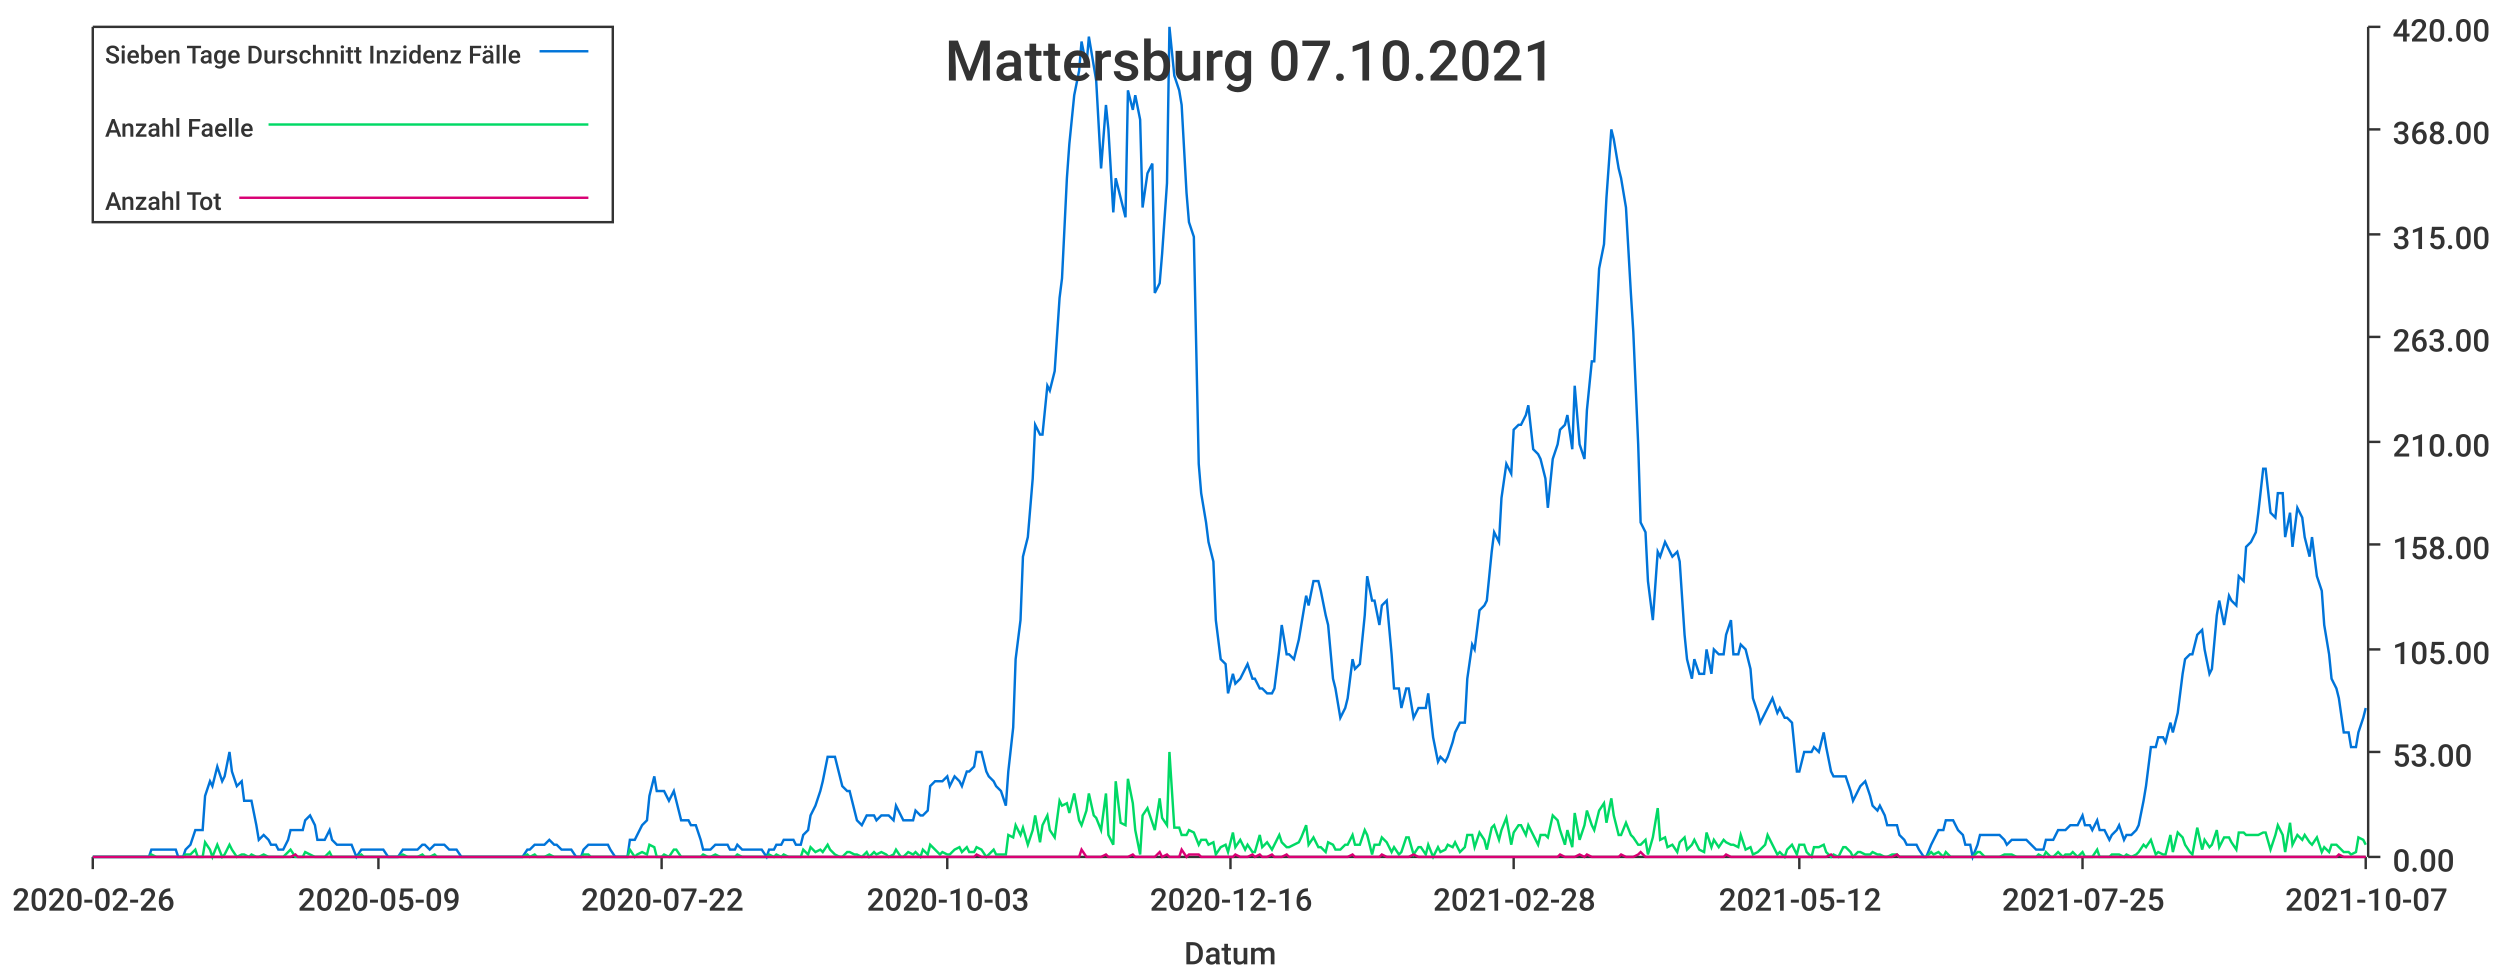
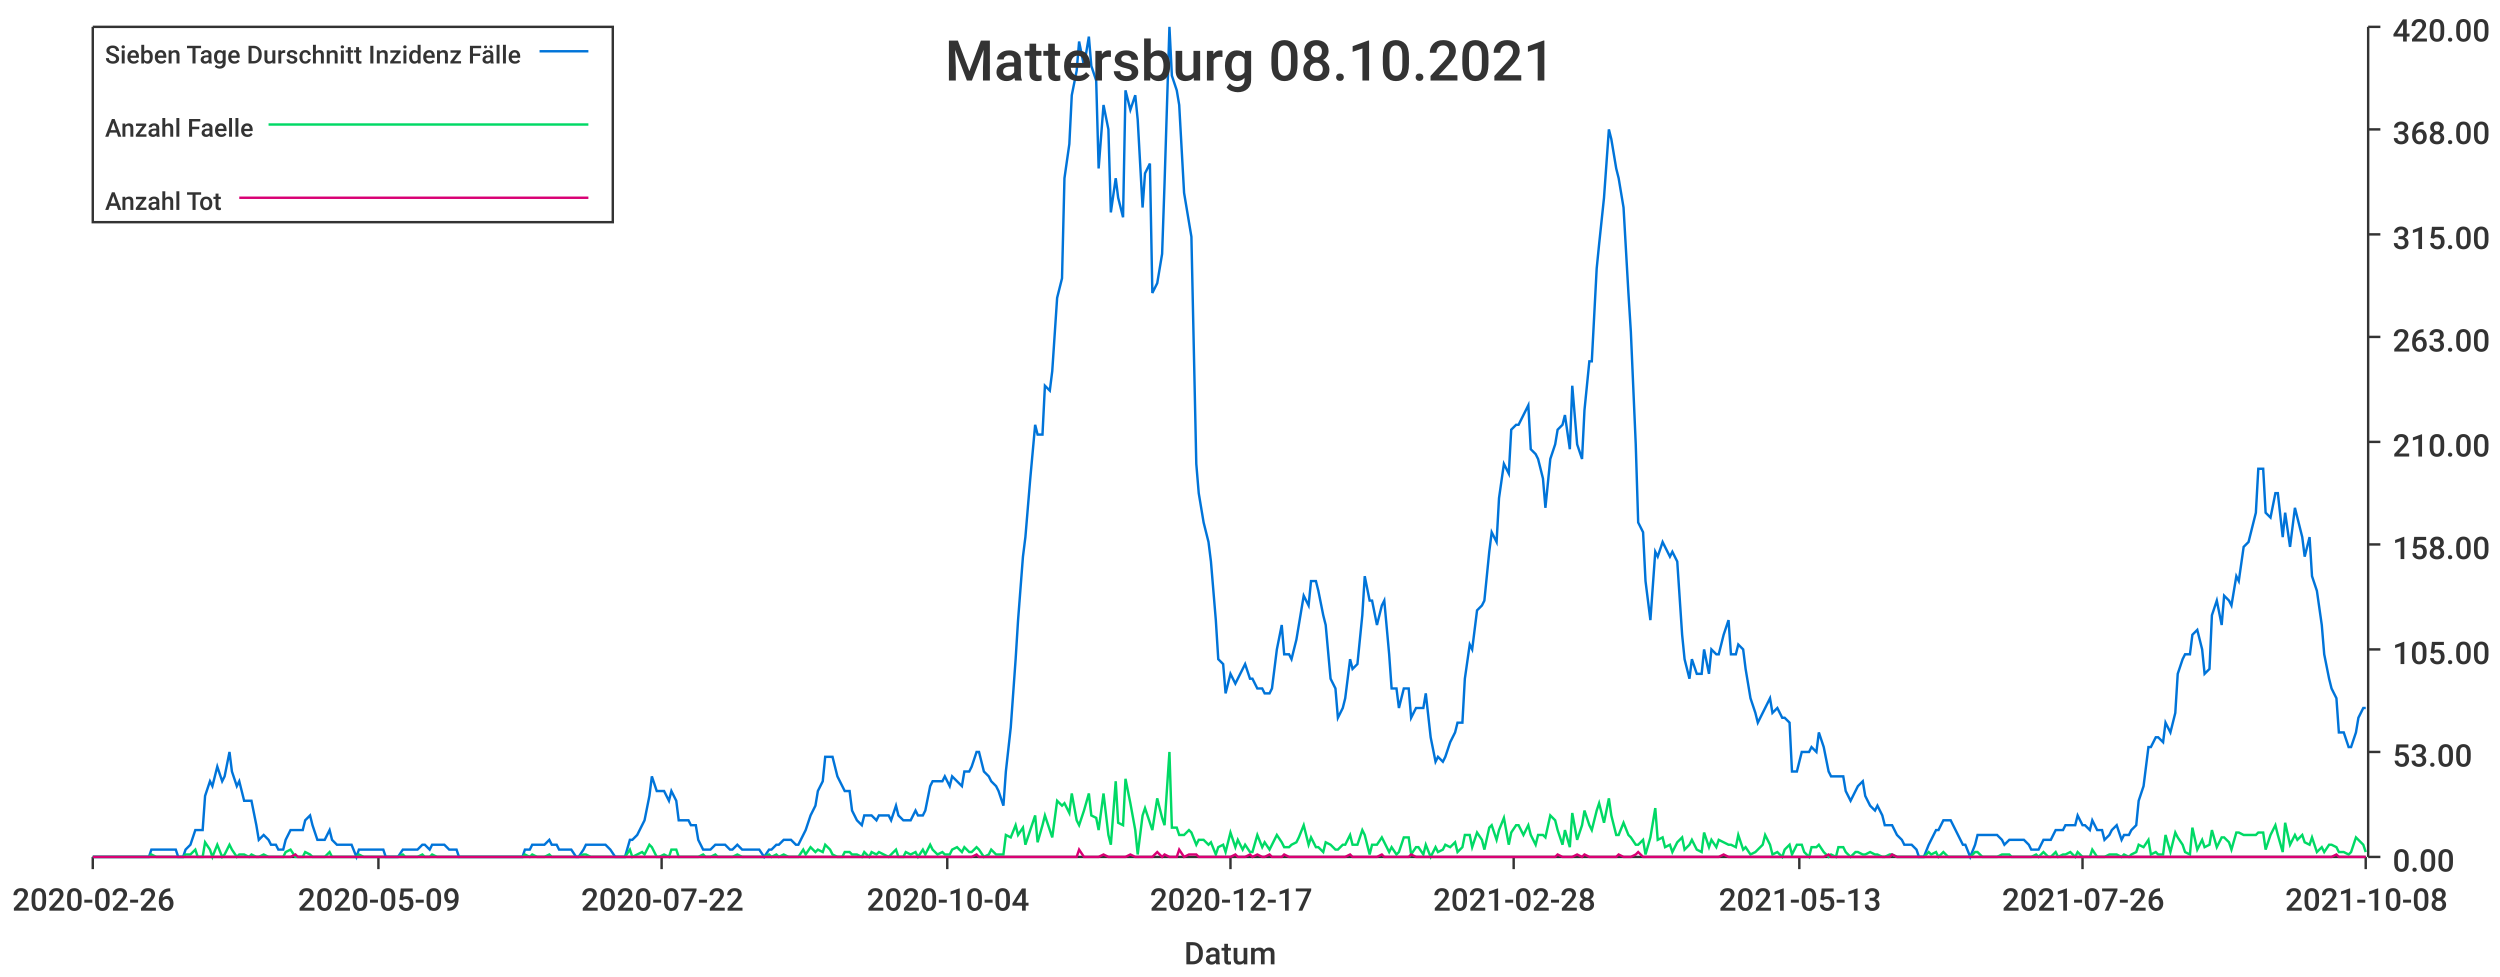
<svg xmlns="http://www.w3.org/2000/svg" width="1024" height="400">\n<path d="M 0 0 L 1024 0 L 1024 400 L 0 400 L 0 0" style="stroke-width:0;stroke:rgba(255,255,255,1.0);fill:rgba(255,255,255,1.0)" />
  <path d="M 38 11 L 969 11 L 969 351 L 38 351 L 38 11" style="stroke-width:0;stroke:rgba(255,255,255,1.0);fill:rgba(255,255,255,1.0)" />
  <path d="M 38 351 L 969 351" style="stroke-width:1;stroke:rgba(51,51,51,1.0);fill:none" />
  <path d="M 38 351 L 38 356" style="stroke-width:1;stroke:rgba(51,51,51,1.0);fill:none" />
  <text x="5" y="373" style="stroke-width:0;stroke:none;fill:rgba(51,51,51,1.0);font-size:12.8px;font-family:'Roboto Medium',sans-serif">2020-02-26</text>
  <path d="M 155 351 L 155 356" style="stroke-width:1;stroke:rgba(51,51,51,1.0);fill:none" />
  <text x="122" y="373" style="stroke-width:0;stroke:none;fill:rgba(51,51,51,1.0);font-size:12.8px;font-family:'Roboto Medium',sans-serif">2020-05-09</text>
  <path d="M 271 351 L 271 356" style="stroke-width:1;stroke:rgba(51,51,51,1.0);fill:none" />
  <text x="238" y="373" style="stroke-width:0;stroke:none;fill:rgba(51,51,51,1.0);font-size:12.8px;font-family:'Roboto Medium',sans-serif">2020-07-22</text>
  <path d="M 388 351 L 388 356" style="stroke-width:1;stroke:rgba(51,51,51,1.0);fill:none" />
-   <text x="355" y="373" style="stroke-width:0;stroke:none;fill:rgba(51,51,51,1.0);font-size:12.8px;font-family:'Roboto Medium',sans-serif">2020-10-03</text>
+   <text x="355" y="373" style="stroke-width:0;stroke:none;fill:rgba(51,51,51,1.0);font-size:12.8px;font-family:'Roboto Medium',sans-serif">2020-10-04</text>
  <path d="M 504 351 L 504 356" style="stroke-width:1;stroke:rgba(51,51,51,1.0);fill:none" />
-   <text x="471" y="373" style="stroke-width:0;stroke:none;fill:rgba(51,51,51,1.0);font-size:12.8px;font-family:'Roboto Medium',sans-serif">2020-12-16</text>
+   <text x="471" y="373" style="stroke-width:0;stroke:none;fill:rgba(51,51,51,1.0);font-size:12.8px;font-family:'Roboto Medium',sans-serif">2020-12-17</text>
  <path d="M 620 351 L 620 356" style="stroke-width:1;stroke:rgba(51,51,51,1.0);fill:none" />
  <text x="587" y="373" style="stroke-width:0;stroke:none;fill:rgba(51,51,51,1.0);font-size:12.8px;font-family:'Roboto Medium',sans-serif">2021-02-28</text>
  <path d="M 737 351 L 737 356" style="stroke-width:1;stroke:rgba(51,51,51,1.0);fill:none" />
-   <text x="704" y="373" style="stroke-width:0;stroke:none;fill:rgba(51,51,51,1.0);font-size:12.8px;font-family:'Roboto Medium',sans-serif">2021-05-12</text>
+   <text x="704" y="373" style="stroke-width:0;stroke:none;fill:rgba(51,51,51,1.0);font-size:12.8px;font-family:'Roboto Medium',sans-serif">2021-05-13</text>
  <path d="M 853 351 L 853 356" style="stroke-width:1;stroke:rgba(51,51,51,1.0);fill:none" />
-   <text x="820" y="373" style="stroke-width:0;stroke:none;fill:rgba(51,51,51,1.0);font-size:12.8px;font-family:'Roboto Medium',sans-serif">2021-07-25</text>
+   <text x="820" y="373" style="stroke-width:0;stroke:none;fill:rgba(51,51,51,1.0);font-size:12.8px;font-family:'Roboto Medium',sans-serif">2021-07-26</text>
  <path d="M 969 351 L 969 356" style="stroke-width:1;stroke:rgba(51,51,51,1.0);fill:none" />
-   <text x="936" y="373" style="stroke-width:0;stroke:none;fill:rgba(51,51,51,1.0);font-size:12.8px;font-family:'Roboto Medium',sans-serif">2021-10-07</text>
+   <text x="936" y="373" style="stroke-width:0;stroke:none;fill:rgba(51,51,51,1.0);font-size:12.8px;font-family:'Roboto Medium',sans-serif">2021-10-08</text>
  <text x="485" y="395" style="stroke-width:0;stroke:none;fill:rgba(51,51,51,1.0);font-size:12.8px;font-family:'Roboto Medium',sans-serif">Datum</text>
  <path d="M 970 351 L 970 11" style="stroke-width:1;stroke:rgba(51,51,51,1.0);fill:none" />
  <path d="M 970 351 L 975 351" style="stroke-width:1;stroke:rgba(51,51,51,1.0);fill:none" />
  <text x="980" y="357" style="stroke-width:0;stroke:none;fill:rgba(51,51,51,1.0);font-size:12.8px;font-family:'Roboto Medium',sans-serif">0.00</text>
  <path d="M 970 308 L 975 308" style="stroke-width:1;stroke:rgba(51,51,51,1.0);fill:none" />
  <text x="980" y="314" style="stroke-width:0;stroke:none;fill:rgba(51,51,51,1.0);font-size:12.8px;font-family:'Roboto Medium',sans-serif">53.00</text>
  <path d="M 970 266 L 975 266" style="stroke-width:1;stroke:rgba(51,51,51,1.0);fill:none" />
  <text x="980" y="272" style="stroke-width:0;stroke:none;fill:rgba(51,51,51,1.0);font-size:12.8px;font-family:'Roboto Medium',sans-serif">105.00</text>
  <path d="M 970 223 L 975 223" style="stroke-width:1;stroke:rgba(51,51,51,1.0);fill:none" />
  <text x="980" y="229" style="stroke-width:0;stroke:none;fill:rgba(51,51,51,1.0);font-size:12.8px;font-family:'Roboto Medium',sans-serif">158.00</text>
  <path d="M 970 181 L 975 181" style="stroke-width:1;stroke:rgba(51,51,51,1.0);fill:none" />
  <text x="980" y="187" style="stroke-width:0;stroke:none;fill:rgba(51,51,51,1.0);font-size:12.8px;font-family:'Roboto Medium',sans-serif">210.00</text>
  <path d="M 970 138 L 975 138" style="stroke-width:1;stroke:rgba(51,51,51,1.0);fill:none" />
  <text x="980" y="144" style="stroke-width:0;stroke:none;fill:rgba(51,51,51,1.0);font-size:12.8px;font-family:'Roboto Medium',sans-serif">263.00</text>
  <path d="M 970 96 L 975 96" style="stroke-width:1;stroke:rgba(51,51,51,1.0);fill:none" />
  <text x="980" y="102" style="stroke-width:0;stroke:none;fill:rgba(51,51,51,1.0);font-size:12.8px;font-family:'Roboto Medium',sans-serif">315.00</text>
  <path d="M 970 53 L 975 53" style="stroke-width:1;stroke:rgba(51,51,51,1.0);fill:none" />
  <text x="980" y="59" style="stroke-width:0;stroke:none;fill:rgba(51,51,51,1.0);font-size:12.8px;font-family:'Roboto Medium',sans-serif">368.00</text>
  <path d="M 970 11 L 975 11" style="stroke-width:1;stroke:rgba(51,51,51,1.0);fill:none" />
  <text x="980" y="17" style="stroke-width:0;stroke:none;fill:rgba(51,51,51,1.0);font-size:12.8px;font-family:'Roboto Medium',sans-serif">420.00</text>
-   <path d="M 38 351 L 40 351 L 42 351 L 43 351 L 45 351 L 46 351 L 48 351 L 50 351 L 51 351 L 53 351 L 54 351 L 56 351 L 57 351 L 59 351 L 61 351 L 62 348 L 64 348 L 65 348 L 67 348 L 69 348 L 70 348 L 72 348 L 73 351 L 75 351 L 76 348 L 78 346 L 80 340 L 81 340 L 83 340 L 84 326 L 86 320 L 87 322 L 89 314 L 91 320 L 92 318 L 94 308 L 95 316 L 97 322 L 99 320 L 100 328 L 102 328 L 103 328 L 105 338 L 106 344 L 108 342 L 110 344 L 111 346 L 113 346 L 114 348 L 116 348 L 118 344 L 119 340 L 121 340 L 122 340 L 124 340 L 125 336 L 127 334 L 129 338 L 130 344 L 132 344 L 133 344 L 135 340 L 136 344 L 138 346 L 140 346 L 141 346 L 143 346 L 144 346 L 146 351 L 148 348 L 149 348 L 151 348 L 152 348 L 154 348 L 155 348 L 157 348 L 159 351 L 160 351 L 162 351 L 163 351 L 165 348 L 167 348 L 168 348 L 170 348 L 171 348 L 173 346 L 174 346 L 176 348 L 178 346 L 179 346 L 181 346 L 182 346 L 184 348 L 185 348 L 187 348 L 189 351 L 190 351 L 192 351 L 193 351 L 195 351 L 197 351 L 198 351 L 200 351 L 201 351 L 203 351 L 204 351 L 206 351 L 208 351 L 209 351 L 211 351 L 212 351 L 214 351 L 216 348 L 217 348 L 219 346 L 220 346 L 222 346 L 223 346 L 225 344 L 227 346 L 228 346 L 230 348 L 231 348 L 233 348 L 234 348 L 236 351 L 238 351 L 239 348 L 241 346 L 242 346 L 244 346 L 246 346 L 247 346 L 249 346 L 250 348 L 252 351 L 253 351 L 255 351 L 257 351 L 258 344 L 260 344 L 261 342 L 263 338 L 265 336 L 266 326 L 268 318 L 269 324 L 271 324 L 272 324 L 274 328 L 276 324 L 277 328 L 279 336 L 280 336 L 282 336 L 283 338 L 285 338 L 287 344 L 288 348 L 290 348 L 291 348 L 293 346 L 295 346 L 296 346 L 298 346 L 299 348 L 301 348 L 302 346 L 304 348 L 306 348 L 307 348 L 309 348 L 310 348 L 312 348 L 314 351 L 315 348 L 317 348 L 318 346 L 320 346 L 321 344 L 323 344 L 325 344 L 326 346 L 328 346 L 329 342 L 331 340 L 332 334 L 334 330 L 336 324 L 337 320 L 339 310 L 340 310 L 342 310 L 344 318 L 345 322 L 347 324 L 348 324 L 350 332 L 351 336 L 353 338 L 355 334 L 356 334 L 358 334 L 359 336 L 361 334 L 363 334 L 364 334 L 366 336 L 367 330 L 369 334 L 370 336 L 372 336 L 374 336 L 375 332 L 377 334 L 378 334 L 380 332 L 381 322 L 383 320 L 385 320 L 386 320 L 388 318 L 389 322 L 391 318 L 393 320 L 394 322 L 396 316 L 397 316 L 399 314 L 400 308 L 402 308 L 404 316 L 405 318 L 407 320 L 408 322 L 410 324 L 412 330 L 413 316 L 415 298 L 416 270 L 418 254 L 419 228 L 421 220 L 423 196 L 424 174 L 426 178 L 427 178 L 429 158 L 430 160 L 432 152 L 434 122 L 435 114 L 437 73 L 438 59 L 440 39 L 442 29 L 443 17 L 445 27 L 446 15 L 448 27 L 449 33 L 451 69 L 453 43 L 454 53 L 456 87 L 457 73 L 459 81 L 461 89 L 462 37 L 464 45 L 465 39 L 467 49 L 468 85 L 470 71 L 472 67 L 473 120 L 475 116 L 476 104 L 478 75 L 479 11 L 481 31 L 483 37 L 484 43 L 486 79 L 487 91 L 489 97 L 491 190 L 492 202 L 494 214 L 495 222 L 497 230 L 498 254 L 500 270 L 502 272 L 503 284 L 505 276 L 506 280 L 508 278 L 510 274 L 511 272 L 513 278 L 514 278 L 516 282 L 517 282 L 519 284 L 521 284 L 522 282 L 524 266 L 525 256 L 527 268 L 528 268 L 530 270 L 532 262 L 533 256 L 535 244 L 536 248 L 538 238 L 540 238 L 541 242 L 543 252 L 544 256 L 546 278 L 547 282 L 549 294 L 551 290 L 552 286 L 554 270 L 555 274 L 557 272 L 559 252 L 560 236 L 562 246 L 563 246 L 565 256 L 566 248 L 568 246 L 570 268 L 571 282 L 573 282 L 574 290 L 576 282 L 577 282 L 579 294 L 581 290 L 582 290 L 584 290 L 585 284 L 587 302 L 589 312 L 590 310 L 592 312 L 593 310 L 595 304 L 596 300 L 598 296 L 600 296 L 601 278 L 603 264 L 604 266 L 606 250 L 608 248 L 609 246 L 611 226 L 612 218 L 614 222 L 615 204 L 617 190 L 619 194 L 620 176 L 622 174 L 623 174 L 625 170 L 626 166 L 628 184 L 630 186 L 631 188 L 633 196 L 634 208 L 636 188 L 638 182 L 639 176 L 641 174 L 642 170 L 644 184 L 645 158 L 647 182 L 649 188 L 650 168 L 652 148 L 653 148 L 655 110 L 657 100 L 658 81 L 660 53 L 661 57 L 663 69 L 664 73 L 666 85 L 668 120 L 669 136 L 671 182 L 672 214 L 674 218 L 675 238 L 677 254 L 679 226 L 680 228 L 682 222 L 683 224 L 685 228 L 687 226 L 688 230 L 690 260 L 691 270 L 693 278 L 694 270 L 696 276 L 698 276 L 699 266 L 701 276 L 702 266 L 704 268 L 706 268 L 707 260 L 709 254 L 710 268 L 712 268 L 713 264 L 715 266 L 717 274 L 718 286 L 720 292 L 721 296 L 723 292 L 724 290 L 726 286 L 728 292 L 729 290 L 731 294 L 732 294 L 734 296 L 736 316 L 737 316 L 739 308 L 740 308 L 742 308 L 743 306 L 745 308 L 747 300 L 748 306 L 750 316 L 751 318 L 753 318 L 755 318 L 756 318 L 758 324 L 759 328 L 761 324 L 762 322 L 764 320 L 766 326 L 767 330 L 769 332 L 770 330 L 772 334 L 773 338 L 775 338 L 777 338 L 778 342 L 780 344 L 781 346 L 783 346 L 785 346 L 786 348 L 788 351 L 789 351 L 791 346 L 792 344 L 794 340 L 796 340 L 797 336 L 799 336 L 800 336 L 802 340 L 804 342 L 805 346 L 807 346 L 808 351 L 810 346 L 811 342 L 813 342 L 815 342 L 816 342 L 818 342 L 819 342 L 821 344 L 822 346 L 824 344 L 826 344 L 827 344 L 829 344 L 830 344 L 832 346 L 834 348 L 835 348 L 837 348 L 838 344 L 840 344 L 841 344 L 843 340 L 845 340 L 846 340 L 848 338 L 849 338 L 851 338 L 853 334 L 854 338 L 856 338 L 857 340 L 859 336 L 860 340 L 862 340 L 864 344 L 865 342 L 867 340 L 868 338 L 870 344 L 871 342 L 873 342 L 875 340 L 876 338 L 878 328 L 879 322 L 881 306 L 883 306 L 884 302 L 886 302 L 887 304 L 889 296 L 890 300 L 892 292 L 894 276 L 895 270 L 897 268 L 898 268 L 900 260 L 902 258 L 903 266 L 905 276 L 906 274 L 908 252 L 909 246 L 911 256 L 913 244 L 914 246 L 916 248 L 917 236 L 919 238 L 920 224 L 922 222 L 924 218 L 925 210 L 927 192 L 928 192 L 930 210 L 932 212 L 933 202 L 935 202 L 936 220 L 938 210 L 939 224 L 941 208 L 943 212 L 944 220 L 946 228 L 947 220 L 949 236 L 951 242 L 952 256 L 954 268 L 955 278 L 957 282 L 958 286 L 960 300 L 962 300 L 963 306 L 965 306 L 966 300 L 968 294 L 969 290" style="stroke-width:1;stroke:rgba(0,116,217,1.0);fill:none" />
-   <path d="M 38 351 L 40 351 L 42 351 L 43 351 L 45 351 L 46 351 L 48 351 L 50 351 L 51 351 L 53 351 L 54 351 L 56 351 L 57 351 L 59 351 L 61 351 L 62 350 L 64 351 L 65 351 L 67 351 L 69 351 L 70 351 L 72 351 L 73 351 L 75 351 L 76 350 L 78 350 L 80 348 L 81 351 L 83 351 L 84 345 L 86 348 L 87 351 L 89 346 L 91 351 L 92 350 L 94 346 L 95 348 L 97 351 L 99 350 L 100 350 L 102 351 L 103 350 L 105 351 L 106 351 L 108 350 L 110 351 L 111 351 L 113 351 L 114 351 L 116 351 L 118 349 L 119 348 L 121 351 L 122 351 L 124 351 L 125 349 L 127 350 L 129 351 L 130 351 L 132 351 L 133 351 L 135 349 L 136 351 L 138 351 L 140 351 L 141 351 L 143 351 L 144 351 L 146 351 L 148 350 L 149 351 L 151 351 L 152 351 L 154 351 L 155 351 L 157 351 L 159 351 L 160 351 L 162 351 L 163 351 L 165 350 L 167 351 L 168 351 L 170 351 L 171 351 L 173 350 L 174 351 L 176 351 L 178 350 L 179 351 L 181 351 L 182 351 L 184 351 L 185 351 L 187 351 L 189 351 L 190 351 L 192 351 L 193 351 L 195 351 L 197 351 L 198 351 L 200 351 L 201 351 L 203 351 L 204 351 L 206 351 L 208 351 L 209 351 L 211 351 L 212 351 L 214 351 L 216 350 L 217 351 L 219 350 L 220 351 L 222 351 L 223 351 L 225 350 L 227 351 L 228 351 L 230 351 L 231 351 L 233 351 L 234 351 L 236 351 L 238 351 L 239 350 L 241 350 L 242 351 L 244 351 L 246 351 L 247 351 L 249 351 L 250 351 L 252 351 L 253 351 L 255 351 L 257 351 L 258 348 L 260 351 L 261 350 L 263 349 L 265 350 L 266 346 L 268 347 L 269 351 L 271 351 L 272 350 L 274 351 L 276 348 L 277 348 L 279 351 L 280 351 L 282 351 L 283 351 L 285 351 L 287 351 L 288 350 L 290 351 L 291 351 L 293 350 L 295 351 L 296 351 L 298 351 L 299 351 L 301 351 L 302 350 L 304 351 L 306 351 L 307 351 L 309 351 L 310 351 L 312 351 L 314 351 L 315 350 L 317 351 L 318 350 L 320 351 L 321 350 L 323 351 L 325 351 L 326 351 L 328 351 L 329 348 L 331 350 L 332 347 L 334 349 L 336 348 L 337 349 L 339 346 L 340 348 L 342 350 L 344 351 L 345 351 L 347 349 L 348 349 L 350 350 L 351 350 L 353 351 L 355 349 L 356 351 L 358 349 L 359 350 L 361 349 L 363 350 L 364 351 L 366 350 L 367 348 L 369 351 L 370 351 L 372 349 L 374 350 L 375 349 L 377 351 L 378 348 L 380 350 L 381 346 L 383 348 L 385 350 L 386 349 L 388 350 L 389 350 L 391 348 L 393 347 L 394 349 L 396 347 L 397 349 L 399 349 L 400 347 L 402 348 L 404 351 L 405 350 L 407 348 L 408 350 L 410 350 L 412 350 L 413 342 L 415 343 L 416 338 L 418 342 L 419 339 L 421 346 L 423 340 L 424 334 L 426 345 L 427 338 L 429 334 L 430 340 L 432 343 L 434 328 L 435 330 L 437 329 L 438 333 L 440 325 L 442 336 L 443 338 L 445 332 L 446 325 L 448 334 L 449 335 L 451 340 L 453 325 L 454 342 L 456 346 L 457 320 L 459 337 L 461 338 L 462 319 L 464 329 L 465 340 L 467 350 L 468 334 L 470 331 L 472 337 L 473 340 L 475 327 L 476 335 L 478 338 L 479 308 L 481 339 L 483 339 L 484 342 L 486 342 L 487 340 L 489 341 L 491 346 L 492 344 L 494 344 L 495 346 L 497 345 L 498 350 L 500 347 L 502 346 L 503 349 L 505 341 L 506 347 L 508 344 L 510 348 L 511 346 L 513 349 L 514 349 L 516 342 L 517 347 L 519 345 L 521 348 L 522 346 L 524 342 L 525 345 L 527 347 L 528 347 L 530 346 L 532 345 L 533 343 L 535 338 L 536 346 L 538 343 L 540 347 L 541 347 L 543 349 L 544 345 L 546 346 L 547 348 L 549 348 L 551 346 L 552 346 L 554 342 L 555 346 L 557 346 L 559 340 L 560 342 L 562 350 L 563 346 L 565 346 L 566 343 L 568 345 L 570 349 L 571 347 L 573 350 L 574 349 L 576 343 L 577 343 L 579 350 L 581 347 L 582 347 L 584 350 L 585 346 L 587 351 L 589 347 L 590 349 L 592 348 L 593 346 L 595 347 L 596 345 L 598 349 L 600 347 L 601 342 L 603 342 L 604 347 L 606 341 L 608 344 L 609 348 L 611 339 L 612 338 L 614 344 L 615 340 L 617 335 L 619 346 L 620 341 L 622 338 L 623 338 L 625 342 L 626 338 L 628 342 L 630 346 L 631 342 L 633 342 L 634 343 L 636 334 L 638 336 L 639 340 L 641 346 L 642 340 L 644 347 L 645 333 L 647 344 L 649 338 L 650 332 L 652 338 L 653 340 L 655 332 L 657 329 L 658 337 L 660 327 L 661 334 L 663 342 L 664 342 L 666 337 L 668 342 L 669 343 L 671 346 L 672 346 L 674 344 L 675 350 L 677 343 L 679 331 L 680 344 L 682 343 L 683 347 L 685 346 L 687 349 L 688 345 L 690 343 L 691 348 L 693 346 L 694 344 L 696 348 L 698 349 L 699 341 L 701 347 L 702 344 L 704 347 L 706 344 L 707 345 L 709 346 L 710 346 L 712 347 L 713 342 L 715 348 L 717 347 L 718 350 L 720 349 L 721 348 L 723 346 L 724 342 L 726 346 L 728 350 L 729 349 L 731 351 L 732 348 L 734 346 L 736 350 L 737 346 L 739 346 L 740 349 L 742 351 L 743 347 L 745 347 L 747 346 L 748 349 L 750 351 L 751 350 L 753 351 L 755 347 L 756 347 L 758 349 L 759 351 L 761 349 L 762 349 L 764 350 L 766 350 L 767 349 L 769 350 L 770 350 L 772 351 L 773 351 L 775 350 L 777 350 L 778 351 L 780 351 L 781 351 L 783 351 L 785 351 L 786 351 L 788 351 L 789 351 L 791 349 L 792 350 L 794 349 L 796 351 L 797 349 L 799 351 L 800 351 L 802 351 L 804 351 L 805 351 L 807 351 L 808 351 L 810 349 L 811 349 L 813 351 L 815 351 L 816 351 L 818 351 L 819 351 L 821 350 L 822 350 L 824 350 L 826 351 L 827 351 L 829 351 L 830 351 L 832 351 L 834 351 L 835 350 L 837 351 L 838 349 L 840 351 L 841 351 L 843 349 L 845 351 L 846 350 L 848 350 L 849 349 L 851 351 L 853 349 L 854 351 L 856 351 L 857 351 L 859 348 L 860 351 L 862 351 L 864 351 L 865 350 L 867 350 L 868 350 L 870 351 L 871 350 L 873 351 L 875 350 L 876 349 L 878 346 L 879 347 L 881 344 L 883 350 L 884 349 L 886 350 L 887 350 L 889 342 L 890 349 L 892 341 L 894 343 L 895 346 L 897 349 L 898 350 L 900 339 L 902 348 L 903 344 L 905 347 L 906 346 L 908 340 L 909 347 L 911 343 L 913 343 L 914 345 L 916 348 L 917 341 L 919 341 L 920 342 L 922 342 L 924 342 L 925 342 L 927 341 L 928 341 L 930 348 L 932 342 L 933 338 L 935 342 L 936 349 L 938 337 L 939 346 L 941 342 L 943 344 L 944 342 L 946 345 L 947 346 L 949 343 L 951 349 L 952 347 L 954 349 L 955 346 L 957 346 L 958 347 L 960 349 L 962 349 L 963 350 L 965 349 L 966 343 L 968 344 L 969 346" style="stroke-width:1;stroke:rgba(0,217,101,1.0);fill:none" />
-   <path d="M 38 351 L 40 351 L 42 351 L 43 351 L 45 351 L 46 351 L 48 351 L 50 351 L 51 351 L 53 351 L 54 351 L 56 351 L 57 351 L 59 351 L 61 351 L 62 351 L 64 351 L 65 351 L 67 351 L 69 351 L 70 351 L 72 351 L 73 351 L 75 351 L 76 351 L 78 351 L 80 351 L 81 351 L 83 351 L 84 351 L 86 351 L 87 351 L 89 351 L 91 351 L 92 351 L 94 351 L 95 351 L 97 351 L 99 351 L 100 351 L 102 351 L 103 351 L 105 351 L 106 351 L 108 351 L 110 351 L 111 351 L 113 351 L 114 351 L 116 351 L 118 351 L 119 351 L 121 350 L 122 351 L 124 351 L 125 351 L 127 351 L 129 351 L 130 351 L 132 351 L 133 351 L 135 351 L 136 351 L 138 351 L 140 351 L 141 351 L 143 351 L 144 351 L 146 351 L 148 351 L 149 351 L 151 351 L 152 351 L 154 351 L 155 351 L 157 351 L 159 351 L 160 351 L 162 351 L 163 351 L 165 351 L 167 351 L 168 351 L 170 351 L 171 351 L 173 351 L 174 351 L 176 351 L 178 351 L 179 351 L 181 351 L 182 351 L 184 351 L 185 351 L 187 351 L 189 351 L 190 351 L 192 351 L 193 351 L 195 351 L 197 351 L 198 351 L 200 351 L 201 351 L 203 351 L 204 351 L 206 351 L 208 351 L 209 351 L 211 351 L 212 351 L 214 351 L 216 351 L 217 351 L 219 351 L 220 351 L 222 351 L 223 351 L 225 351 L 227 351 L 228 351 L 230 351 L 231 351 L 233 351 L 234 351 L 236 351 L 238 351 L 239 351 L 241 351 L 242 351 L 244 351 L 246 351 L 247 351 L 249 351 L 250 351 L 252 351 L 253 351 L 255 351 L 257 351 L 258 351 L 260 351 L 261 351 L 263 351 L 265 351 L 266 351 L 268 351 L 269 351 L 271 351 L 272 351 L 274 351 L 276 351 L 277 351 L 279 351 L 280 351 L 282 351 L 283 351 L 285 351 L 287 351 L 288 351 L 290 351 L 291 351 L 293 351 L 295 351 L 296 351 L 298 351 L 299 351 L 301 351 L 302 351 L 304 351 L 306 351 L 307 351 L 309 351 L 310 351 L 312 351 L 314 351 L 315 351 L 317 351 L 318 351 L 320 351 L 321 351 L 323 351 L 325 351 L 326 351 L 328 351 L 329 351 L 331 351 L 332 351 L 334 351 L 336 351 L 337 351 L 339 351 L 340 351 L 342 351 L 344 351 L 345 351 L 347 351 L 348 351 L 350 351 L 351 351 L 353 351 L 355 351 L 356 351 L 358 351 L 359 351 L 361 351 L 363 351 L 364 351 L 366 351 L 367 351 L 369 351 L 370 351 L 372 351 L 374 351 L 375 351 L 377 351 L 378 351 L 380 351 L 381 351 L 383 351 L 385 351 L 386 351 L 388 351 L 389 351 L 391 351 L 393 351 L 394 351 L 396 351 L 397 351 L 399 351 L 400 350 L 402 351 L 404 351 L 405 351 L 407 351 L 408 351 L 410 351 L 412 351 L 413 351 L 415 351 L 416 351 L 418 351 L 419 351 L 421 351 L 423 351 L 424 351 L 426 351 L 427 351 L 429 351 L 430 351 L 432 351 L 434 351 L 435 351 L 437 351 L 438 351 L 440 351 L 442 351 L 443 348 L 445 351 L 446 351 L 448 351 L 449 351 L 451 351 L 453 350 L 454 351 L 456 351 L 457 351 L 459 351 L 461 351 L 462 351 L 464 350 L 465 351 L 467 351 L 468 351 L 470 351 L 472 351 L 473 351 L 475 349 L 476 351 L 478 350 L 479 351 L 481 351 L 483 351 L 484 348 L 486 351 L 487 350 L 489 350 L 491 350 L 492 351 L 494 351 L 495 351 L 497 351 L 498 351 L 500 351 L 502 351 L 503 351 L 505 351 L 506 350 L 508 351 L 510 351 L 511 351 L 513 350 L 514 351 L 516 350 L 517 351 L 519 351 L 521 350 L 522 351 L 524 351 L 525 351 L 527 350 L 528 351 L 530 351 L 532 351 L 533 351 L 535 351 L 536 351 L 538 351 L 540 351 L 541 351 L 543 351 L 544 351 L 546 351 L 547 351 L 549 351 L 551 351 L 552 351 L 554 350 L 555 351 L 557 351 L 559 351 L 560 351 L 562 351 L 563 351 L 565 351 L 566 350 L 568 351 L 570 351 L 571 351 L 573 351 L 574 351 L 576 351 L 577 351 L 579 350 L 581 351 L 582 351 L 584 351 L 585 351 L 587 351 L 589 351 L 590 351 L 592 351 L 593 351 L 595 351 L 596 351 L 598 351 L 600 351 L 601 351 L 603 351 L 604 351 L 606 351 L 608 351 L 609 351 L 611 351 L 612 351 L 614 351 L 615 351 L 617 351 L 619 351 L 620 351 L 622 351 L 623 351 L 625 351 L 626 351 L 628 351 L 630 351 L 631 351 L 633 351 L 634 351 L 636 351 L 638 351 L 639 350 L 641 351 L 642 351 L 644 351 L 645 351 L 647 350 L 649 351 L 650 350 L 652 351 L 653 351 L 655 351 L 657 351 L 658 351 L 660 351 L 661 351 L 663 351 L 664 350 L 666 351 L 668 351 L 669 351 L 671 350 L 672 349 L 674 351 L 675 351 L 677 351 L 679 351 L 680 351 L 682 351 L 683 351 L 685 351 L 687 351 L 688 351 L 690 351 L 691 351 L 693 351 L 694 351 L 696 351 L 698 351 L 699 351 L 701 351 L 702 351 L 704 351 L 706 351 L 707 350 L 709 351 L 710 351 L 712 351 L 713 351 L 715 351 L 717 351 L 718 351 L 720 351 L 721 351 L 723 351 L 724 351 L 726 351 L 728 351 L 729 351 L 731 351 L 732 351 L 734 351 L 736 351 L 737 351 L 739 351 L 740 351 L 742 351 L 743 351 L 745 351 L 747 351 L 748 351 L 750 350 L 751 351 L 753 351 L 755 351 L 756 351 L 758 351 L 759 351 L 761 351 L 762 351 L 764 351 L 766 351 L 767 351 L 769 351 L 770 351 L 772 351 L 773 351 L 775 351 L 777 350 L 778 351 L 780 351 L 781 351 L 783 351 L 785 351 L 786 351 L 788 351 L 789 351 L 791 351 L 792 351 L 794 351 L 796 351 L 797 351 L 799 351 L 800 351 L 802 351 L 804 351 L 805 351 L 807 351 L 808 351 L 810 351 L 811 351 L 813 351 L 815 351 L 816 351 L 818 351 L 819 351 L 821 351 L 822 351 L 824 351 L 826 351 L 827 351 L 829 351 L 830 351 L 832 351 L 834 351 L 835 351 L 837 351 L 838 351 L 840 351 L 841 351 L 843 351 L 845 351 L 846 351 L 848 351 L 849 351 L 851 351 L 853 351 L 854 351 L 856 351 L 857 351 L 859 351 L 860 351 L 862 351 L 864 351 L 865 351 L 867 351 L 868 351 L 870 351 L 871 351 L 873 351 L 875 351 L 876 351 L 878 351 L 879 351 L 881 351 L 883 351 L 884 351 L 886 351 L 887 351 L 889 351 L 890 351 L 892 351 L 894 351 L 895 351 L 897 351 L 898 351 L 900 351 L 902 351 L 903 351 L 905 351 L 906 351 L 908 351 L 909 351 L 911 351 L 913 351 L 914 351 L 916 351 L 917 351 L 919 351 L 920 351 L 922 351 L 924 351 L 925 351 L 927 351 L 928 351 L 930 351 L 932 351 L 933 351 L 935 351 L 936 351 L 938 351 L 939 351 L 941 351 L 943 351 L 944 351 L 946 351 L 947 351 L 949 351 L 951 351 L 952 351 L 954 351 L 955 351 L 957 351 L 958 350 L 960 351 L 962 351 L 963 351 L 965 351 L 966 351 L 968 351 L 969 351" style="stroke-width:1;stroke:rgba(217,0,116,1.0);fill:none" />
-   <text x="387" y="33" style="stroke-width:0;stroke:none;fill:rgba(51,51,51,1.0);font-size:23.0px;font-family:'Roboto Medium',sans-serif">Mattersburg 07.10.2021</text>
+   <path d="M 38 351 L 40 351 L 42 351 L 43 351 L 45 351 L 46 351 L 48 351 L 50 351 L 51 351 L 53 351 L 54 351 L 56 351 L 57 351 L 59 351 L 61 351 L 62 348 L 64 348 L 65 348 L 67 348 L 68 348 L 70 348 L 72 348 L 73 351 L 75 351 L 76 348 L 78 346 L 80 340 L 81 340 L 83 340 L 84 326 L 86 320 L 87 322 L 89 314 L 91 320 L 92 318 L 94 308 L 95 316 L 97 322 L 98 320 L 100 328 L 102 328 L 103 328 L 105 338 L 106 344 L 108 342 L 110 344 L 111 346 L 113 346 L 114 348 L 116 348 L 117 344 L 119 340 L 121 340 L 122 340 L 124 340 L 125 336 L 127 334 L 128 338 L 130 344 L 132 344 L 133 344 L 135 340 L 136 344 L 138 346 L 139 346 L 141 346 L 143 346 L 144 346 L 146 351 L 147 348 L 149 348 L 151 348 L 152 348 L 154 348 L 155 348 L 157 348 L 158 351 L 160 351 L 162 351 L 163 351 L 165 348 L 166 348 L 168 348 L 169 348 L 171 348 L 173 346 L 174 346 L 176 348 L 177 346 L 179 346 L 181 346 L 182 346 L 184 348 L 185 348 L 187 348 L 188 351 L 190 351 L 192 351 L 193 351 L 195 351 L 196 351 L 198 351 L 199 351 L 201 351 L 203 351 L 204 351 L 206 351 L 207 351 L 209 351 L 210 351 L 212 351 L 214 351 L 215 348 L 217 348 L 218 346 L 220 346 L 222 346 L 223 346 L 225 344 L 226 346 L 228 346 L 229 348 L 231 348 L 233 348 L 234 348 L 236 351 L 237 351 L 239 348 L 240 346 L 242 346 L 244 346 L 245 346 L 247 346 L 248 346 L 250 348 L 252 351 L 253 351 L 255 351 L 256 351 L 258 344 L 259 344 L 261 342 L 263 338 L 264 336 L 266 326 L 267 318 L 269 324 L 270 324 L 272 324 L 274 328 L 275 324 L 277 328 L 278 336 L 280 336 L 282 336 L 283 338 L 285 338 L 286 344 L 288 348 L 289 348 L 291 348 L 293 346 L 294 346 L 296 346 L 297 346 L 299 348 L 300 348 L 302 346 L 304 348 L 305 348 L 307 348 L 308 348 L 310 348 L 311 348 L 313 351 L 315 348 L 316 348 L 318 346 L 319 346 L 321 344 L 323 344 L 324 344 L 326 346 L 327 346 L 329 342 L 330 340 L 332 334 L 334 330 L 335 324 L 337 320 L 338 310 L 340 310 L 341 310 L 343 318 L 345 322 L 346 324 L 348 324 L 349 332 L 351 336 L 353 338 L 354 334 L 356 334 L 357 334 L 359 336 L 360 334 L 362 334 L 364 334 L 365 336 L 367 330 L 368 334 L 370 336 L 371 336 L 373 336 L 375 332 L 376 334 L 378 334 L 379 332 L 381 322 L 382 320 L 384 320 L 386 320 L 387 318 L 389 322 L 390 318 L 392 320 L 394 322 L 395 316 L 397 316 L 398 314 L 400 308 L 401 308 L 403 316 L 405 318 L 406 320 L 408 322 L 409 324 L 411 330 L 412 316 L 414 298 L 416 270 L 417 254 L 419 228 L 420 220 L 422 196 L 424 174 L 425 178 L 427 178 L 428 158 L 430 160 L 431 152 L 433 122 L 435 114 L 436 73 L 438 59 L 439 39 L 441 29 L 442 17 L 444 27 L 446 15 L 447 27 L 449 33 L 450 69 L 452 43 L 454 53 L 455 87 L 457 73 L 458 81 L 460 89 L 461 37 L 463 45 L 465 39 L 466 49 L 468 85 L 469 71 L 471 67 L 472 120 L 474 116 L 476 104 L 477 75 L 479 11 L 480 31 L 482 37 L 483 43 L 485 79 L 487 91 L 488 97 L 490 190 L 491 202 L 493 214 L 495 222 L 496 230 L 498 254 L 499 270 L 501 272 L 502 284 L 504 276 L 506 280 L 507 278 L 509 274 L 510 272 L 512 278 L 513 278 L 515 282 L 517 282 L 518 284 L 520 284 L 521 282 L 523 266 L 525 256 L 526 268 L 528 268 L 529 270 L 531 262 L 532 256 L 534 244 L 536 248 L 537 238 L 539 238 L 540 242 L 542 252 L 543 256 L 545 278 L 547 282 L 548 294 L 550 290 L 551 286 L 553 270 L 554 274 L 556 272 L 558 252 L 559 236 L 561 246 L 562 246 L 564 256 L 566 248 L 567 246 L 569 268 L 570 282 L 572 282 L 573 290 L 575 282 L 577 282 L 578 294 L 580 290 L 581 290 L 583 290 L 584 284 L 586 302 L 588 312 L 589 310 L 591 312 L 592 310 L 594 304 L 596 300 L 597 296 L 599 296 L 600 278 L 602 264 L 603 266 L 605 250 L 607 248 L 608 246 L 610 226 L 611 218 L 613 222 L 614 204 L 616 190 L 618 194 L 619 176 L 621 174 L 622 174 L 624 170 L 626 166 L 627 184 L 629 186 L 630 188 L 632 196 L 633 208 L 635 188 L 637 182 L 638 176 L 640 174 L 641 170 L 643 184 L 644 158 L 646 182 L 648 188 L 649 168 L 651 148 L 652 148 L 654 110 L 655 100 L 657 81 L 659 53 L 660 57 L 662 69 L 663 73 L 665 85 L 667 120 L 668 136 L 670 182 L 671 214 L 673 218 L 674 238 L 676 254 L 678 226 L 679 228 L 681 222 L 682 224 L 684 228 L 685 226 L 687 230 L 689 260 L 690 270 L 692 278 L 693 270 L 695 276 L 697 276 L 698 266 L 700 276 L 701 266 L 703 268 L 704 268 L 706 260 L 708 254 L 709 268 L 711 268 L 712 264 L 714 266 L 715 274 L 717 286 L 719 292 L 720 296 L 722 292 L 723 290 L 725 286 L 726 292 L 728 290 L 730 294 L 731 294 L 733 296 L 734 316 L 736 316 L 738 308 L 739 308 L 741 308 L 742 306 L 744 308 L 745 300 L 747 306 L 749 316 L 750 318 L 752 318 L 753 318 L 755 318 L 756 324 L 758 328 L 760 324 L 761 322 L 763 320 L 764 326 L 766 330 L 768 332 L 769 330 L 771 334 L 772 338 L 774 338 L 775 338 L 777 342 L 779 344 L 780 346 L 782 346 L 783 346 L 785 348 L 786 351 L 788 351 L 790 346 L 791 344 L 793 340 L 794 340 L 796 336 L 798 336 L 799 336 L 801 340 L 802 342 L 804 346 L 805 346 L 807 351 L 809 346 L 810 342 L 812 342 L 813 342 L 815 342 L 816 342 L 818 342 L 820 344 L 821 346 L 823 344 L 824 344 L 826 344 L 827 344 L 829 344 L 831 346 L 832 348 L 834 348 L 835 348 L 837 344 L 839 344 L 840 344 L 842 340 L 843 340 L 845 340 L 846 338 L 848 338 L 850 338 L 851 334 L 853 338 L 854 338 L 856 340 L 857 336 L 859 340 L 861 340 L 862 344 L 864 342 L 865 340 L 867 338 L 869 344 L 870 342 L 872 342 L 873 340 L 875 338 L 876 328 L 878 322 L 880 306 L 881 306 L 883 302 L 884 302 L 886 304 L 887 296 L 889 300 L 891 292 L 892 276 L 894 270 L 895 268 L 897 268 L 898 260 L 900 258 L 902 266 L 903 276 L 905 274 L 906 252 L 908 246 L 910 256 L 911 244 L 913 246 L 914 248 L 916 236 L 917 238 L 919 224 L 921 222 L 922 218 L 924 210 L 925 192 L 927 192 L 928 210 L 930 212 L 932 202 L 933 202 L 935 220 L 936 210 L 938 224 L 940 208 L 941 212 L 943 220 L 944 228 L 946 220 L 947 236 L 949 242 L 951 256 L 952 268 L 954 278 L 955 282 L 957 286 L 958 300 L 960 300 L 962 306 L 963 306 L 965 300 L 966 294 L 968 290 L 969 290" style="stroke-width:1;stroke:rgba(0,116,217,1.0);fill:none" />
+   <path d="M 38 351 L 40 351 L 42 351 L 43 351 L 45 351 L 46 351 L 48 351 L 50 351 L 51 351 L 53 351 L 54 351 L 56 351 L 57 351 L 59 351 L 61 351 L 62 350 L 64 351 L 65 351 L 67 351 L 68 351 L 70 351 L 72 351 L 73 351 L 75 351 L 76 350 L 78 350 L 80 348 L 81 351 L 83 351 L 84 345 L 86 348 L 87 351 L 89 346 L 91 351 L 92 350 L 94 346 L 95 348 L 97 351 L 98 350 L 100 350 L 102 351 L 103 350 L 105 351 L 106 351 L 108 350 L 110 351 L 111 351 L 113 351 L 114 351 L 116 351 L 117 349 L 119 348 L 121 351 L 122 351 L 124 351 L 125 349 L 127 350 L 128 351 L 130 351 L 132 351 L 133 351 L 135 349 L 136 351 L 138 351 L 139 351 L 141 351 L 143 351 L 144 351 L 146 351 L 147 350 L 149 351 L 151 351 L 152 351 L 154 351 L 155 351 L 157 351 L 158 351 L 160 351 L 162 351 L 163 351 L 165 350 L 166 351 L 168 351 L 169 351 L 171 351 L 173 350 L 174 351 L 176 351 L 177 350 L 179 351 L 181 351 L 182 351 L 184 351 L 185 351 L 187 351 L 188 351 L 190 351 L 192 351 L 193 351 L 195 351 L 196 351 L 198 351 L 199 351 L 201 351 L 203 351 L 204 351 L 206 351 L 207 351 L 209 351 L 210 351 L 212 351 L 214 351 L 215 350 L 217 351 L 218 350 L 220 351 L 222 351 L 223 351 L 225 350 L 226 351 L 228 351 L 229 351 L 231 351 L 233 351 L 234 351 L 236 351 L 237 351 L 239 350 L 240 350 L 242 351 L 244 351 L 245 351 L 247 351 L 248 351 L 250 351 L 252 351 L 253 351 L 255 351 L 256 351 L 258 348 L 259 351 L 261 350 L 263 349 L 264 350 L 266 346 L 267 347 L 269 351 L 270 351 L 272 350 L 274 351 L 275 348 L 277 348 L 278 351 L 280 351 L 282 351 L 283 351 L 285 351 L 286 351 L 288 350 L 289 351 L 291 351 L 293 350 L 294 351 L 296 351 L 297 351 L 299 351 L 300 351 L 302 350 L 304 351 L 305 351 L 307 351 L 308 351 L 310 351 L 311 351 L 313 351 L 315 350 L 316 351 L 318 350 L 319 351 L 321 350 L 323 351 L 324 351 L 326 351 L 327 351 L 329 348 L 330 350 L 332 347 L 334 349 L 335 348 L 337 349 L 338 346 L 340 348 L 341 350 L 343 351 L 345 351 L 346 349 L 348 349 L 349 350 L 351 350 L 353 351 L 354 349 L 356 351 L 357 349 L 359 350 L 360 349 L 362 350 L 364 351 L 365 350 L 367 348 L 368 351 L 370 351 L 371 349 L 373 350 L 375 349 L 376 351 L 378 348 L 379 350 L 381 346 L 382 348 L 384 350 L 386 349 L 387 350 L 389 350 L 390 348 L 392 347 L 394 349 L 395 347 L 397 349 L 398 349 L 400 347 L 401 348 L 403 351 L 405 350 L 406 348 L 408 350 L 409 350 L 411 350 L 412 342 L 414 343 L 416 338 L 417 342 L 419 339 L 420 346 L 422 340 L 424 334 L 425 345 L 427 338 L 428 334 L 430 340 L 431 343 L 433 328 L 435 330 L 436 329 L 438 333 L 439 325 L 441 336 L 442 338 L 444 332 L 446 325 L 447 334 L 449 335 L 450 340 L 452 325 L 454 342 L 455 346 L 457 320 L 458 337 L 460 338 L 461 319 L 463 329 L 465 340 L 466 350 L 468 334 L 469 331 L 471 337 L 472 340 L 474 327 L 476 335 L 477 338 L 479 308 L 480 339 L 482 339 L 483 342 L 485 342 L 487 340 L 488 341 L 490 346 L 491 344 L 493 344 L 495 346 L 496 345 L 498 350 L 499 347 L 501 346 L 502 349 L 504 341 L 506 347 L 507 344 L 509 348 L 510 346 L 512 349 L 513 349 L 515 342 L 517 347 L 518 345 L 520 348 L 521 346 L 523 342 L 525 345 L 526 347 L 528 347 L 529 346 L 531 345 L 532 343 L 534 338 L 536 346 L 537 343 L 539 347 L 540 347 L 542 349 L 543 345 L 545 346 L 547 348 L 548 348 L 550 346 L 551 346 L 553 342 L 554 346 L 556 346 L 558 340 L 559 342 L 561 350 L 562 346 L 564 346 L 566 343 L 567 345 L 569 349 L 570 347 L 572 350 L 573 349 L 575 343 L 577 343 L 578 350 L 580 347 L 581 347 L 583 350 L 584 346 L 586 351 L 588 347 L 589 349 L 591 348 L 592 346 L 594 347 L 596 345 L 597 349 L 599 347 L 600 342 L 602 342 L 603 347 L 605 341 L 607 344 L 608 348 L 610 339 L 611 338 L 613 344 L 614 340 L 616 335 L 618 346 L 619 341 L 621 338 L 622 338 L 624 342 L 626 338 L 627 342 L 629 346 L 630 342 L 632 342 L 633 343 L 635 334 L 637 336 L 638 340 L 640 346 L 641 340 L 643 347 L 644 333 L 646 344 L 648 338 L 649 332 L 651 338 L 652 340 L 654 332 L 655 329 L 657 337 L 659 327 L 660 334 L 662 342 L 663 342 L 665 337 L 667 342 L 668 343 L 670 346 L 671 346 L 673 344 L 674 350 L 676 343 L 678 331 L 679 344 L 681 343 L 682 347 L 684 346 L 685 349 L 687 345 L 689 343 L 690 348 L 692 346 L 693 344 L 695 348 L 697 349 L 698 341 L 700 347 L 701 344 L 703 347 L 704 344 L 706 345 L 708 346 L 709 346 L 711 347 L 712 342 L 714 348 L 715 347 L 717 350 L 719 349 L 720 348 L 722 346 L 723 342 L 725 346 L 726 350 L 728 349 L 730 351 L 731 348 L 733 346 L 734 350 L 736 346 L 738 346 L 739 349 L 741 351 L 742 347 L 744 347 L 745 346 L 747 349 L 749 351 L 750 350 L 752 351 L 753 347 L 755 347 L 756 349 L 758 351 L 760 349 L 761 349 L 763 350 L 764 350 L 766 349 L 768 350 L 769 350 L 771 351 L 772 351 L 774 350 L 775 350 L 777 351 L 779 351 L 780 351 L 782 351 L 783 351 L 785 351 L 786 351 L 788 351 L 790 349 L 791 350 L 793 349 L 794 351 L 796 349 L 798 351 L 799 351 L 801 351 L 802 351 L 804 351 L 805 351 L 807 351 L 809 349 L 810 349 L 812 351 L 813 351 L 815 351 L 816 351 L 818 351 L 820 350 L 821 350 L 823 350 L 824 351 L 826 351 L 827 351 L 829 351 L 831 351 L 832 351 L 834 350 L 835 351 L 837 349 L 839 351 L 840 351 L 842 349 L 843 351 L 845 350 L 846 350 L 848 349 L 850 351 L 851 349 L 853 351 L 854 351 L 856 351 L 857 348 L 859 351 L 861 351 L 862 351 L 864 350 L 865 350 L 867 350 L 869 351 L 870 350 L 872 351 L 873 350 L 875 349 L 876 346 L 878 347 L 880 344 L 881 350 L 883 349 L 884 350 L 886 350 L 887 342 L 889 349 L 891 341 L 892 343 L 894 346 L 895 349 L 897 350 L 898 339 L 900 348 L 902 344 L 903 347 L 905 346 L 906 340 L 908 347 L 910 343 L 911 343 L 913 345 L 914 348 L 916 341 L 917 341 L 919 342 L 921 342 L 922 342 L 924 342 L 925 341 L 927 341 L 928 348 L 930 342 L 932 338 L 933 342 L 935 349 L 936 337 L 938 346 L 940 342 L 941 344 L 943 342 L 944 345 L 946 346 L 947 343 L 949 349 L 951 347 L 952 349 L 954 346 L 955 346 L 957 347 L 958 349 L 960 349 L 962 350 L 963 349 L 965 343 L 966 344 L 968 346 L 969 349" style="stroke-width:1;stroke:rgba(0,217,101,1.0);fill:none" />
+   <path d="M 38 351 L 40 351 L 42 351 L 43 351 L 45 351 L 46 351 L 48 351 L 50 351 L 51 351 L 53 351 L 54 351 L 56 351 L 57 351 L 59 351 L 61 351 L 62 351 L 64 351 L 65 351 L 67 351 L 68 351 L 70 351 L 72 351 L 73 351 L 75 351 L 76 351 L 78 351 L 80 351 L 81 351 L 83 351 L 84 351 L 86 351 L 87 351 L 89 351 L 91 351 L 92 351 L 94 351 L 95 351 L 97 351 L 98 351 L 100 351 L 102 351 L 103 351 L 105 351 L 106 351 L 108 351 L 110 351 L 111 351 L 113 351 L 114 351 L 116 351 L 117 351 L 119 351 L 121 350 L 122 351 L 124 351 L 125 351 L 127 351 L 128 351 L 130 351 L 132 351 L 133 351 L 135 351 L 136 351 L 138 351 L 139 351 L 141 351 L 143 351 L 144 351 L 146 351 L 147 351 L 149 351 L 151 351 L 152 351 L 154 351 L 155 351 L 157 351 L 158 351 L 160 351 L 162 351 L 163 351 L 165 351 L 166 351 L 168 351 L 169 351 L 171 351 L 173 351 L 174 351 L 176 351 L 177 351 L 179 351 L 181 351 L 182 351 L 184 351 L 185 351 L 187 351 L 188 351 L 190 351 L 192 351 L 193 351 L 195 351 L 196 351 L 198 351 L 199 351 L 201 351 L 203 351 L 204 351 L 206 351 L 207 351 L 209 351 L 210 351 L 212 351 L 214 351 L 215 351 L 217 351 L 218 351 L 220 351 L 222 351 L 223 351 L 225 351 L 226 351 L 228 351 L 229 351 L 231 351 L 233 351 L 234 351 L 236 351 L 237 351 L 239 351 L 240 351 L 242 351 L 244 351 L 245 351 L 247 351 L 248 351 L 250 351 L 252 351 L 253 351 L 255 351 L 256 351 L 258 351 L 259 351 L 261 351 L 263 351 L 264 351 L 266 351 L 267 351 L 269 351 L 270 351 L 272 351 L 274 351 L 275 351 L 277 351 L 278 351 L 280 351 L 282 351 L 283 351 L 285 351 L 286 351 L 288 351 L 289 351 L 291 351 L 293 351 L 294 351 L 296 351 L 297 351 L 299 351 L 300 351 L 302 351 L 304 351 L 305 351 L 307 351 L 308 351 L 310 351 L 311 351 L 313 351 L 315 351 L 316 351 L 318 351 L 319 351 L 321 351 L 323 351 L 324 351 L 326 351 L 327 351 L 329 351 L 330 351 L 332 351 L 334 351 L 335 351 L 337 351 L 338 351 L 340 351 L 341 351 L 343 351 L 345 351 L 346 351 L 348 351 L 349 351 L 351 351 L 353 351 L 354 351 L 356 351 L 357 351 L 359 351 L 360 351 L 362 351 L 364 351 L 365 351 L 367 351 L 368 351 L 370 351 L 371 351 L 373 351 L 375 351 L 376 351 L 378 351 L 379 351 L 381 351 L 382 351 L 384 351 L 386 351 L 387 351 L 389 351 L 390 351 L 392 351 L 394 351 L 395 351 L 397 351 L 398 351 L 400 350 L 401 351 L 403 351 L 405 351 L 406 351 L 408 351 L 409 351 L 411 351 L 412 351 L 414 351 L 416 351 L 417 351 L 419 351 L 420 351 L 422 351 L 424 351 L 425 351 L 427 351 L 428 351 L 430 351 L 431 351 L 433 351 L 435 351 L 436 351 L 438 351 L 439 351 L 441 351 L 442 348 L 444 351 L 446 351 L 447 351 L 449 351 L 450 351 L 452 350 L 454 351 L 455 351 L 457 351 L 458 351 L 460 351 L 461 351 L 463 350 L 465 351 L 466 351 L 468 351 L 469 351 L 471 351 L 472 351 L 474 349 L 476 351 L 477 350 L 479 351 L 480 351 L 482 351 L 483 348 L 485 351 L 487 350 L 488 350 L 490 350 L 491 351 L 493 351 L 495 351 L 496 351 L 498 351 L 499 351 L 501 351 L 502 351 L 504 351 L 506 350 L 507 351 L 509 351 L 510 351 L 512 350 L 513 351 L 515 350 L 517 351 L 518 351 L 520 350 L 521 351 L 523 351 L 525 351 L 526 350 L 528 351 L 529 351 L 531 351 L 532 351 L 534 351 L 536 351 L 537 351 L 539 351 L 540 351 L 542 351 L 543 351 L 545 351 L 547 351 L 548 351 L 550 351 L 551 351 L 553 350 L 554 351 L 556 351 L 558 351 L 559 351 L 561 351 L 562 351 L 564 351 L 566 350 L 567 351 L 569 351 L 570 351 L 572 351 L 573 351 L 575 351 L 577 351 L 578 350 L 580 351 L 581 351 L 583 351 L 584 351 L 586 351 L 588 351 L 589 351 L 591 351 L 592 351 L 594 351 L 596 351 L 597 351 L 599 351 L 600 351 L 602 351 L 603 351 L 605 351 L 607 351 L 608 351 L 610 351 L 611 351 L 613 351 L 614 351 L 616 351 L 618 351 L 619 351 L 621 351 L 622 351 L 624 351 L 626 351 L 627 351 L 629 351 L 630 351 L 632 351 L 633 351 L 635 351 L 637 351 L 638 350 L 640 351 L 641 351 L 643 351 L 644 351 L 646 350 L 648 351 L 649 350 L 651 351 L 652 351 L 654 351 L 655 351 L 657 351 L 659 351 L 660 351 L 662 351 L 663 350 L 665 351 L 667 351 L 668 351 L 670 350 L 671 349 L 673 351 L 674 351 L 676 351 L 678 351 L 679 351 L 681 351 L 682 351 L 684 351 L 685 351 L 687 351 L 689 351 L 690 351 L 692 351 L 693 351 L 695 351 L 697 351 L 698 351 L 700 351 L 701 351 L 703 351 L 704 351 L 706 350 L 708 351 L 709 351 L 711 351 L 712 351 L 714 351 L 715 351 L 717 351 L 719 351 L 720 351 L 722 351 L 723 351 L 725 351 L 726 351 L 728 351 L 730 351 L 731 351 L 733 351 L 734 351 L 736 351 L 738 351 L 739 351 L 741 351 L 742 351 L 744 351 L 745 351 L 747 351 L 749 350 L 750 351 L 752 351 L 753 351 L 755 351 L 756 351 L 758 351 L 760 351 L 761 351 L 763 351 L 764 351 L 766 351 L 768 351 L 769 351 L 771 351 L 772 351 L 774 351 L 775 350 L 777 351 L 779 351 L 780 351 L 782 351 L 783 351 L 785 351 L 786 351 L 788 351 L 790 351 L 791 351 L 793 351 L 794 351 L 796 351 L 798 351 L 799 351 L 801 351 L 802 351 L 804 351 L 805 351 L 807 351 L 809 351 L 810 351 L 812 351 L 813 351 L 815 351 L 816 351 L 818 351 L 820 351 L 821 351 L 823 351 L 824 351 L 826 351 L 827 351 L 829 351 L 831 351 L 832 351 L 834 351 L 835 351 L 837 351 L 839 351 L 840 351 L 842 351 L 843 351 L 845 351 L 846 351 L 848 351 L 850 351 L 851 351 L 853 351 L 854 351 L 856 351 L 857 351 L 859 351 L 861 351 L 862 351 L 864 351 L 865 351 L 867 351 L 869 351 L 870 351 L 872 351 L 873 351 L 875 351 L 876 351 L 878 351 L 880 351 L 881 351 L 883 351 L 884 351 L 886 351 L 887 351 L 889 351 L 891 351 L 892 351 L 894 351 L 895 351 L 897 351 L 898 351 L 900 351 L 902 351 L 903 351 L 905 351 L 906 351 L 908 351 L 910 351 L 911 351 L 913 351 L 914 351 L 916 351 L 917 351 L 919 351 L 921 351 L 922 351 L 924 351 L 925 351 L 927 351 L 928 351 L 930 351 L 932 351 L 933 351 L 935 351 L 936 351 L 938 351 L 940 351 L 941 351 L 943 351 L 944 351 L 946 351 L 947 351 L 949 351 L 951 351 L 952 351 L 954 351 L 955 351 L 957 350 L 958 351 L 960 351 L 962 351 L 963 351 L 965 351 L 966 351 L 968 351 L 969 351" style="stroke-width:1;stroke:rgba(217,0,116,1.0);fill:none" />
+   <text x="387" y="33" style="stroke-width:0;stroke:none;fill:rgba(51,51,51,1.0);font-size:23.0px;font-family:'Roboto Medium',sans-serif">Mattersburg 08.10.2021</text>
  <path d="M 38 11 L 251 11 L 251 91 L 38 91 L 38 11" style="stroke-width:1;stroke:rgba(51,51,51,1.0);fill:rgba(255,255,255,1.0)" />
  <text x="43" y="26" style="stroke-width:0;stroke:none;fill:rgba(51,51,51,1.0);font-size:10.2px;font-family:'Roboto Medium',sans-serif">Sieben Tage Durschnitt Inzidenz Fälle</text>
  <path d="M 221 21 L 241 21" style="stroke-width:1;stroke:rgba(0,116,217,1.0);fill:none" />
  <text x="43" y="56" style="stroke-width:0;stroke:none;fill:rgba(51,51,51,1.0);font-size:10.2px;font-family:'Roboto Medium',sans-serif">Anzahl Faelle</text>
  <path d="M 110 51 L 241 51" style="stroke-width:1;stroke:rgba(0,217,101,1.0);fill:none" />
  <text x="43" y="86" style="stroke-width:0;stroke:none;fill:rgba(51,51,51,1.0);font-size:10.2px;font-family:'Roboto Medium',sans-serif">Anzahl Tot</text>
  <path d="M 98 81 L 241 81" style="stroke-width:1;stroke:rgba(217,0,116,1.0);fill:none" />
</svg>
